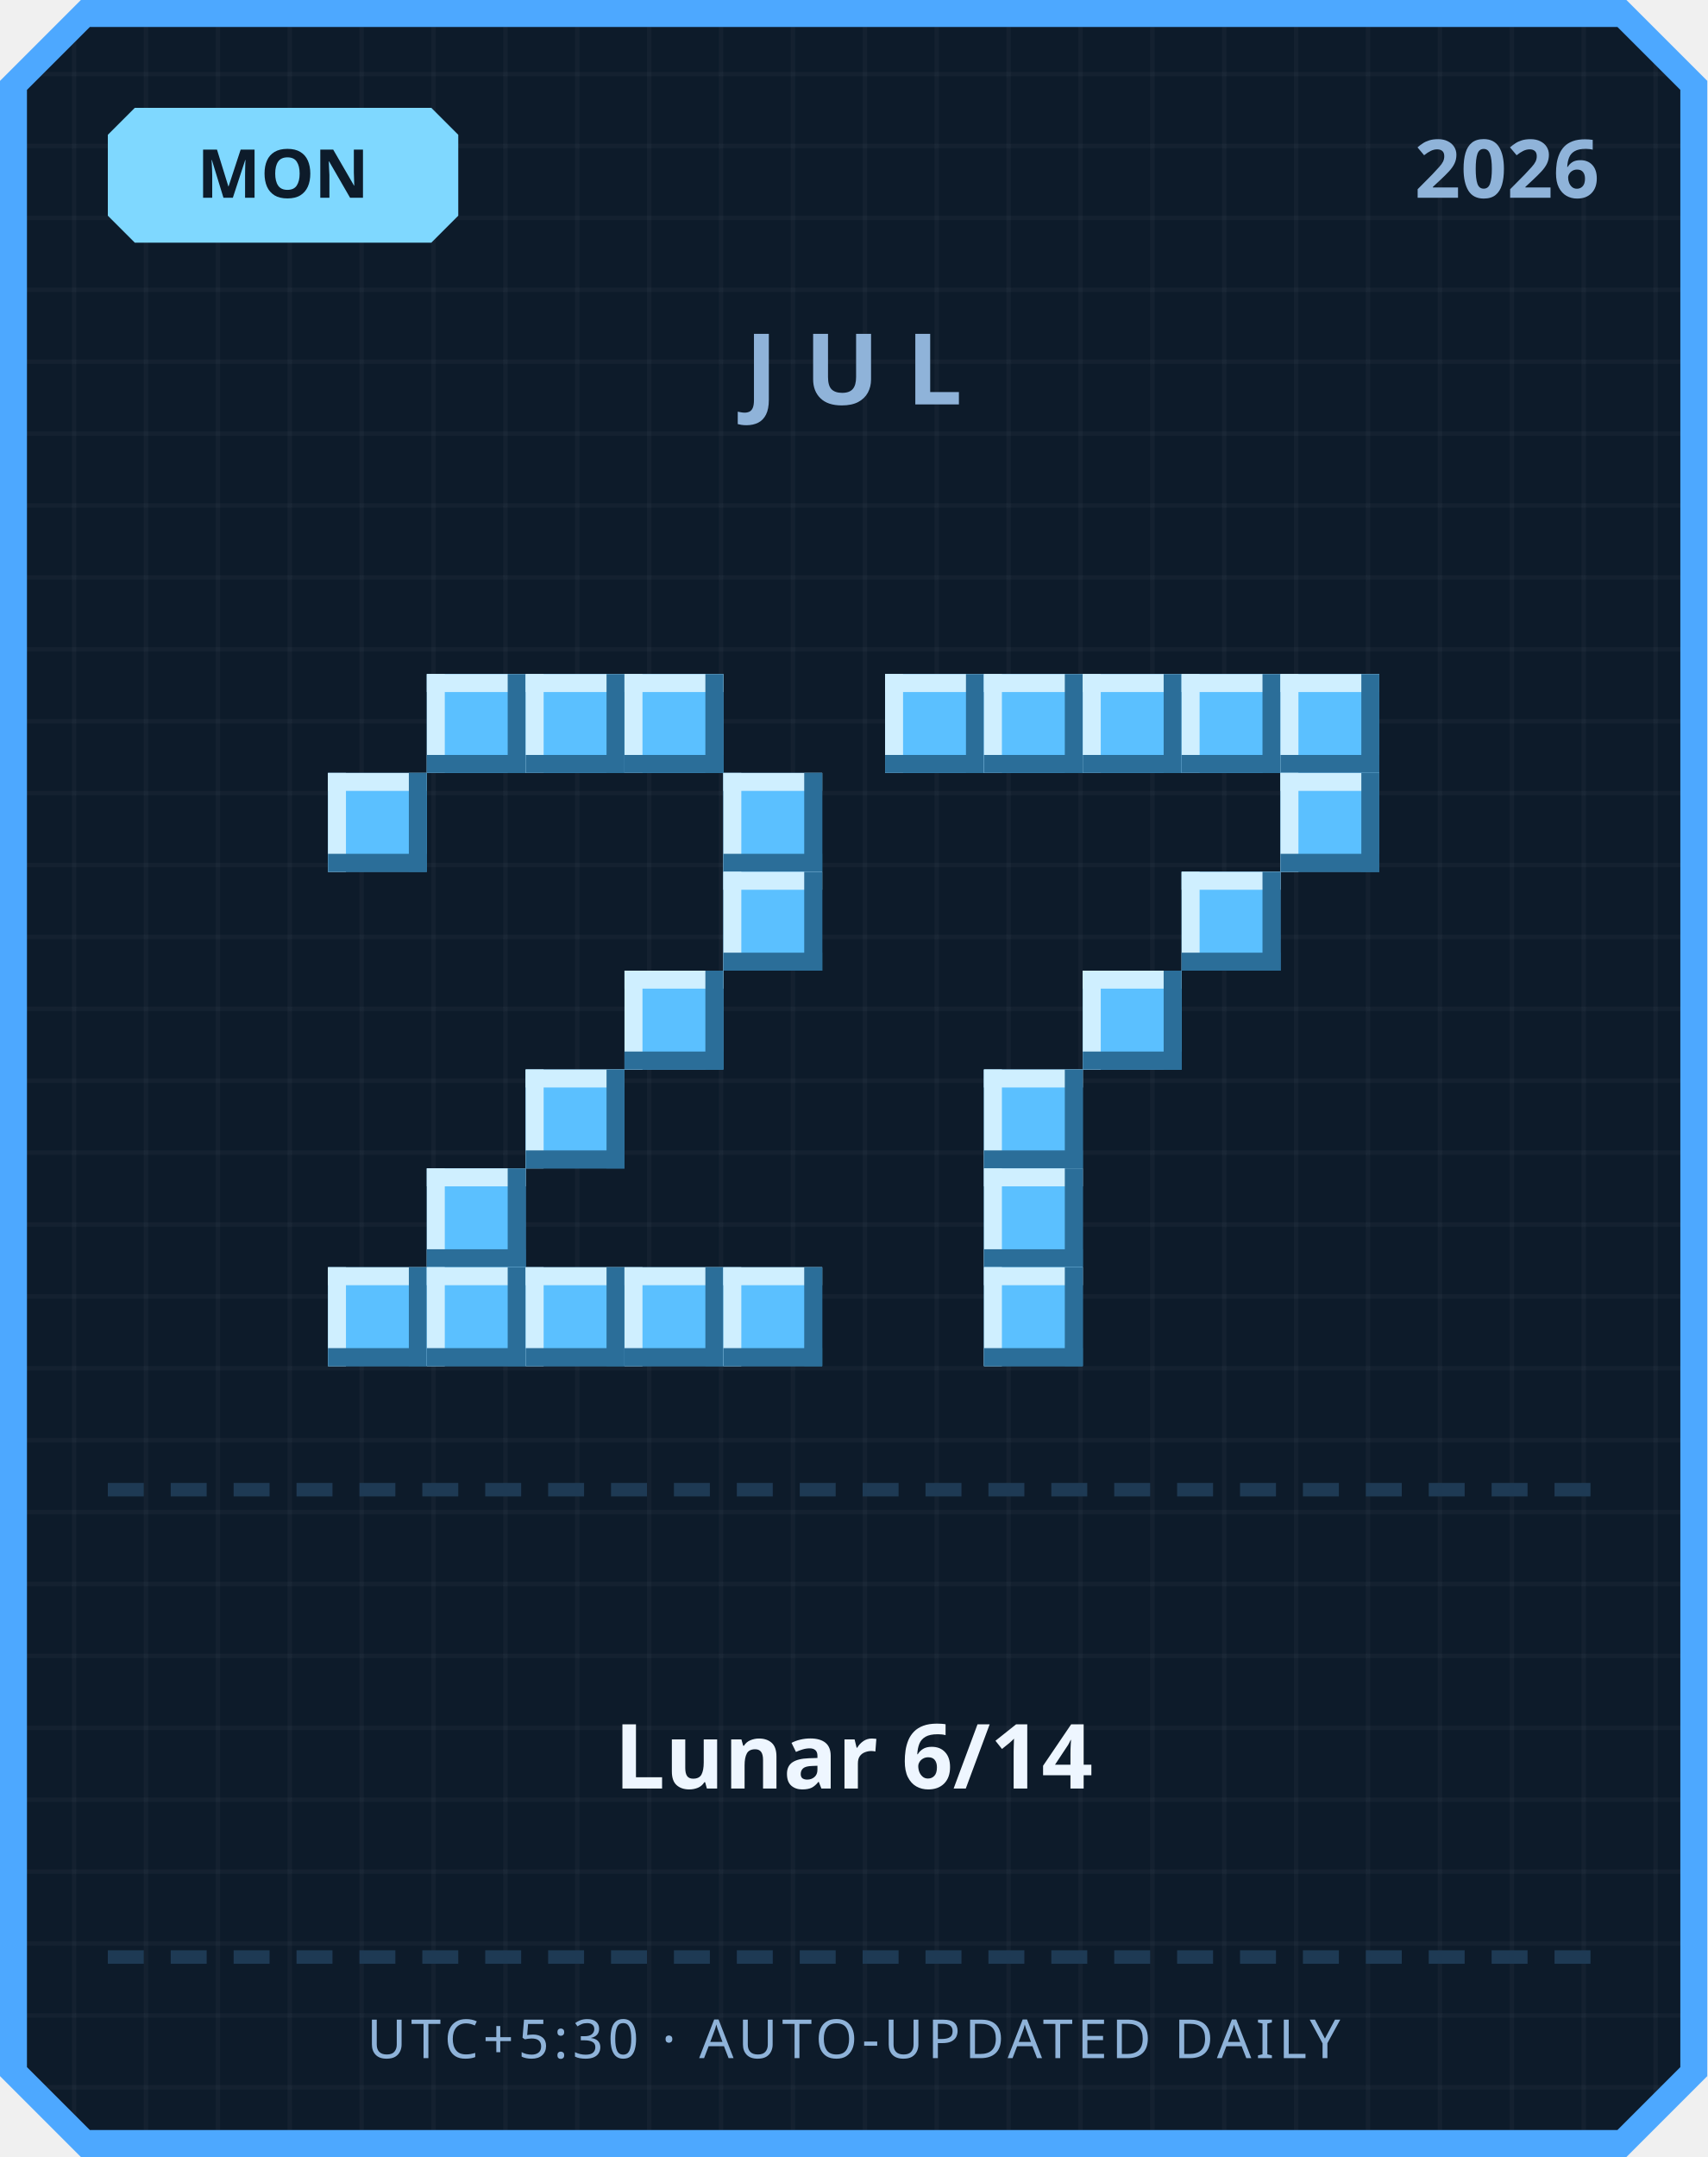
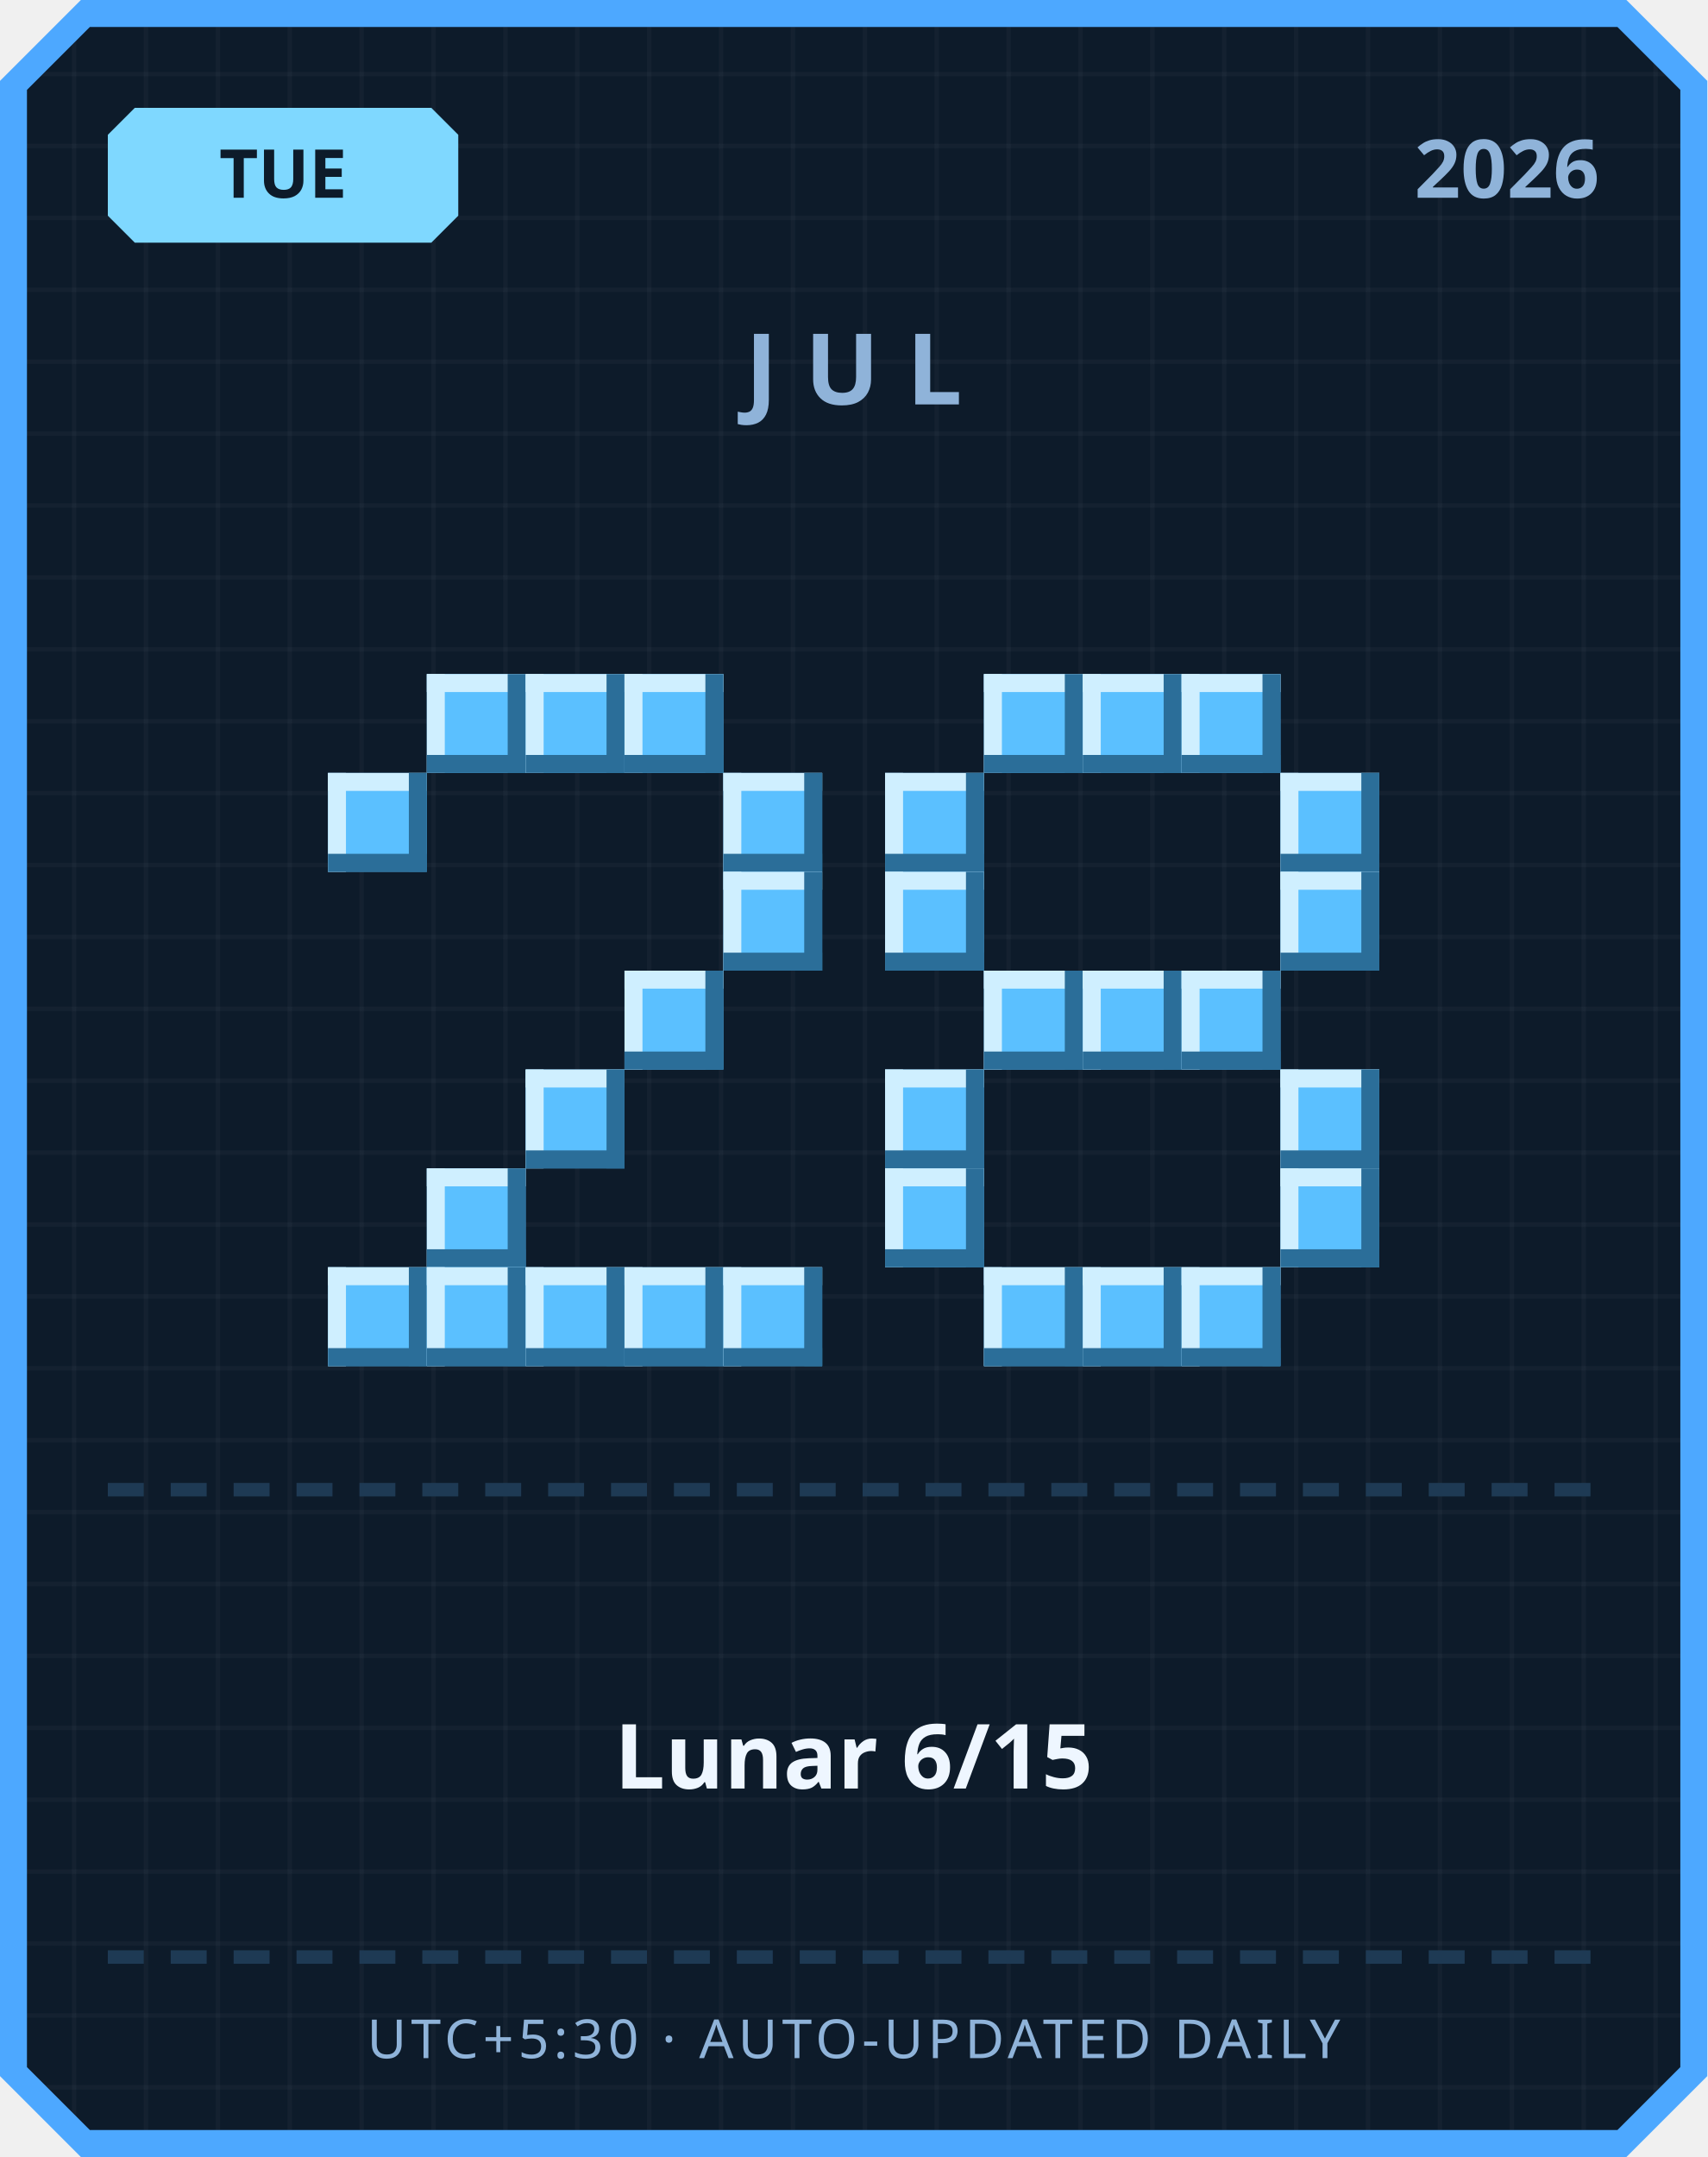
<svg xmlns="http://www.w3.org/2000/svg" width="380" height="480" viewBox="0 0 380 480">
  <defs>
    <pattern id="grid" width="16" height="16" patternUnits="userSpaceOnUse">
      <rect width="16" height="16" fill="#0d1b2a" />
      <rect width="1" height="16" fill="#ffffff" opacity="0.03" />
      <rect width="16" height="1" fill="#ffffff" opacity="0.03" />
    </pattern>
  </defs>
  <path d="M 18,0 L 362,0 L 380,18 L 380,462 L 362,480 L 18,480 L 0,462 L 0,18 Z" fill="#4da8ff" />
  <path d="M 20,6 L 360,6 L 374,20 L 374,460 L 360,474 L 20,474 L 6,460 L 6,20 Z" fill="url(#grid)" />
  <path d="M 30,24 L 96,24 L 102,30 L 102,48 L 96,54 L 30,54 L 24,48 L 24,30 Z" fill="#7fd8ff" />
-   <text x="63" y="44" text-anchor="middle" font-family="'Segoe UI', sans-serif" font-size="15" font-weight="700" fill="#0d1b2a">MON</text>
+   <text x="63" y="44" text-anchor="middle" font-family="'Segoe UI', sans-serif" font-size="15" font-weight="700" fill="#0d1b2a">TUE</text>
  <text x="356" y="44" text-anchor="end" font-family="'Segoe UI', sans-serif" font-size="18" font-weight="700" fill="#8fb3d9">2026</text>
  <text x="190" y="90" text-anchor="middle" font-family="'Segoe UI', sans-serif" font-size="22" font-weight="700" letter-spacing="6" fill="#8fb3d9">JUL</text>
  <rect x="95" y="150" width="22" height="22" fill="#5bc0ff" />
  <rect x="95" y="150" width="22" height="4" fill="#cfefff" />
  <rect x="95" y="150" width="4" height="22" fill="#cfefff" />
  <rect x="95" y="168" width="22" height="4" fill="#2b6e99" />
  <rect x="113" y="150" width="4" height="22" fill="#2b6e99" />
  <rect x="117" y="150" width="22" height="22" fill="#5bc0ff" />
  <rect x="117" y="150" width="22" height="4" fill="#cfefff" />
  <rect x="117" y="150" width="4" height="22" fill="#cfefff" />
  <rect x="117" y="168" width="22" height="4" fill="#2b6e99" />
  <rect x="135" y="150" width="4" height="22" fill="#2b6e99" />
  <rect x="139" y="150" width="22" height="22" fill="#5bc0ff" />
  <rect x="139" y="150" width="22" height="4" fill="#cfefff" />
  <rect x="139" y="150" width="4" height="22" fill="#cfefff" />
  <rect x="139" y="168" width="22" height="4" fill="#2b6e99" />
  <rect x="157" y="150" width="4" height="22" fill="#2b6e99" />
  <rect x="73" y="172" width="22" height="22" fill="#5bc0ff" />
  <rect x="73" y="172" width="22" height="4" fill="#cfefff" />
  <rect x="73" y="172" width="4" height="22" fill="#cfefff" />
  <rect x="73" y="190" width="22" height="4" fill="#2b6e99" />
  <rect x="91" y="172" width="4" height="22" fill="#2b6e99" />
  <rect x="161" y="172" width="22" height="22" fill="#5bc0ff" />
  <rect x="161" y="172" width="22" height="4" fill="#cfefff" />
  <rect x="161" y="172" width="4" height="22" fill="#cfefff" />
  <rect x="161" y="190" width="22" height="4" fill="#2b6e99" />
  <rect x="179" y="172" width="4" height="22" fill="#2b6e99" />
  <rect x="161" y="194" width="22" height="22" fill="#5bc0ff" />
  <rect x="161" y="194" width="22" height="4" fill="#cfefff" />
  <rect x="161" y="194" width="4" height="22" fill="#cfefff" />
  <rect x="161" y="212" width="22" height="4" fill="#2b6e99" />
  <rect x="179" y="194" width="4" height="22" fill="#2b6e99" />
  <rect x="139" y="216" width="22" height="22" fill="#5bc0ff" />
  <rect x="139" y="216" width="22" height="4" fill="#cfefff" />
  <rect x="139" y="216" width="4" height="22" fill="#cfefff" />
  <rect x="139" y="234" width="22" height="4" fill="#2b6e99" />
  <rect x="157" y="216" width="4" height="22" fill="#2b6e99" />
  <rect x="117" y="238" width="22" height="22" fill="#5bc0ff" />
  <rect x="117" y="238" width="22" height="4" fill="#cfefff" />
  <rect x="117" y="238" width="4" height="22" fill="#cfefff" />
  <rect x="117" y="256" width="22" height="4" fill="#2b6e99" />
  <rect x="135" y="238" width="4" height="22" fill="#2b6e99" />
  <rect x="95" y="260" width="22" height="22" fill="#5bc0ff" />
  <rect x="95" y="260" width="22" height="4" fill="#cfefff" />
  <rect x="95" y="260" width="4" height="22" fill="#cfefff" />
  <rect x="95" y="278" width="22" height="4" fill="#2b6e99" />
  <rect x="113" y="260" width="4" height="22" fill="#2b6e99" />
  <rect x="73" y="282" width="22" height="22" fill="#5bc0ff" />
  <rect x="73" y="282" width="22" height="4" fill="#cfefff" />
  <rect x="73" y="282" width="4" height="22" fill="#cfefff" />
  <rect x="73" y="300" width="22" height="4" fill="#2b6e99" />
  <rect x="91" y="282" width="4" height="22" fill="#2b6e99" />
  <rect x="95" y="282" width="22" height="22" fill="#5bc0ff" />
  <rect x="95" y="282" width="22" height="4" fill="#cfefff" />
  <rect x="95" y="282" width="4" height="22" fill="#cfefff" />
  <rect x="95" y="300" width="22" height="4" fill="#2b6e99" />
  <rect x="113" y="282" width="4" height="22" fill="#2b6e99" />
  <rect x="117" y="282" width="22" height="22" fill="#5bc0ff" />
  <rect x="117" y="282" width="22" height="4" fill="#cfefff" />
  <rect x="117" y="282" width="4" height="22" fill="#cfefff" />
  <rect x="117" y="300" width="22" height="4" fill="#2b6e99" />
  <rect x="135" y="282" width="4" height="22" fill="#2b6e99" />
  <rect x="139" y="282" width="22" height="22" fill="#5bc0ff" />
  <rect x="139" y="282" width="22" height="4" fill="#cfefff" />
  <rect x="139" y="282" width="4" height="22" fill="#cfefff" />
  <rect x="139" y="300" width="22" height="4" fill="#2b6e99" />
  <rect x="157" y="282" width="4" height="22" fill="#2b6e99" />
  <rect x="161" y="282" width="22" height="22" fill="#5bc0ff" />
  <rect x="161" y="282" width="22" height="4" fill="#cfefff" />
  <rect x="161" y="282" width="4" height="22" fill="#cfefff" />
  <rect x="161" y="300" width="22" height="4" fill="#2b6e99" />
  <rect x="179" y="282" width="4" height="22" fill="#2b6e99" />
-   <rect x="197" y="150" width="22" height="22" fill="#5bc0ff" />
-   <rect x="197" y="150" width="22" height="4" fill="#cfefff" />
-   <rect x="197" y="150" width="4" height="22" fill="#cfefff" />
-   <rect x="197" y="168" width="22" height="4" fill="#2b6e99" />
-   <rect x="215" y="150" width="4" height="22" fill="#2b6e99" />
  <rect x="219" y="150" width="22" height="22" fill="#5bc0ff" />
  <rect x="219" y="150" width="22" height="4" fill="#cfefff" />
  <rect x="219" y="150" width="4" height="22" fill="#cfefff" />
  <rect x="219" y="168" width="22" height="4" fill="#2b6e99" />
  <rect x="237" y="150" width="4" height="22" fill="#2b6e99" />
  <rect x="241" y="150" width="22" height="22" fill="#5bc0ff" />
  <rect x="241" y="150" width="22" height="4" fill="#cfefff" />
  <rect x="241" y="150" width="4" height="22" fill="#cfefff" />
  <rect x="241" y="168" width="22" height="4" fill="#2b6e99" />
  <rect x="259" y="150" width="4" height="22" fill="#2b6e99" />
  <rect x="263" y="150" width="22" height="22" fill="#5bc0ff" />
  <rect x="263" y="150" width="22" height="4" fill="#cfefff" />
  <rect x="263" y="150" width="4" height="22" fill="#cfefff" />
  <rect x="263" y="168" width="22" height="4" fill="#2b6e99" />
  <rect x="281" y="150" width="4" height="22" fill="#2b6e99" />
-   <rect x="285" y="150" width="22" height="22" fill="#5bc0ff" />
-   <rect x="285" y="150" width="22" height="4" fill="#cfefff" />
-   <rect x="285" y="150" width="4" height="22" fill="#cfefff" />
-   <rect x="285" y="168" width="22" height="4" fill="#2b6e99" />
-   <rect x="303" y="150" width="4" height="22" fill="#2b6e99" />
+   <rect x="197" y="172" width="22" height="22" fill="#5bc0ff" />
+   <rect x="197" y="172" width="22" height="4" fill="#cfefff" />
+   <rect x="197" y="172" width="4" height="22" fill="#cfefff" />
+   <rect x="197" y="190" width="22" height="4" fill="#2b6e99" />
+   <rect x="215" y="172" width="4" height="22" fill="#2b6e99" />
  <rect x="285" y="172" width="22" height="22" fill="#5bc0ff" />
  <rect x="285" y="172" width="22" height="4" fill="#cfefff" />
  <rect x="285" y="172" width="4" height="22" fill="#cfefff" />
  <rect x="285" y="190" width="22" height="4" fill="#2b6e99" />
  <rect x="303" y="172" width="4" height="22" fill="#2b6e99" />
-   <rect x="263" y="194" width="22" height="22" fill="#5bc0ff" />
-   <rect x="263" y="194" width="22" height="4" fill="#cfefff" />
-   <rect x="263" y="194" width="4" height="22" fill="#cfefff" />
-   <rect x="263" y="212" width="22" height="4" fill="#2b6e99" />
-   <rect x="281" y="194" width="4" height="22" fill="#2b6e99" />
+   <rect x="197" y="194" width="22" height="22" fill="#5bc0ff" />
+   <rect x="197" y="194" width="22" height="4" fill="#cfefff" />
+   <rect x="197" y="194" width="4" height="22" fill="#cfefff" />
+   <rect x="197" y="212" width="22" height="4" fill="#2b6e99" />
+   <rect x="215" y="194" width="4" height="22" fill="#2b6e99" />
+   <rect x="285" y="194" width="22" height="22" fill="#5bc0ff" />
+   <rect x="285" y="194" width="22" height="4" fill="#cfefff" />
+   <rect x="285" y="194" width="4" height="22" fill="#cfefff" />
+   <rect x="285" y="212" width="22" height="4" fill="#2b6e99" />
+   <rect x="303" y="194" width="4" height="22" fill="#2b6e99" />
+   <rect x="219" y="216" width="22" height="22" fill="#5bc0ff" />
+   <rect x="219" y="216" width="22" height="4" fill="#cfefff" />
+   <rect x="219" y="216" width="4" height="22" fill="#cfefff" />
+   <rect x="219" y="234" width="22" height="4" fill="#2b6e99" />
+   <rect x="237" y="216" width="4" height="22" fill="#2b6e99" />
  <rect x="241" y="216" width="22" height="22" fill="#5bc0ff" />
  <rect x="241" y="216" width="22" height="4" fill="#cfefff" />
  <rect x="241" y="216" width="4" height="22" fill="#cfefff" />
  <rect x="241" y="234" width="22" height="4" fill="#2b6e99" />
  <rect x="259" y="216" width="4" height="22" fill="#2b6e99" />
-   <rect x="219" y="238" width="22" height="22" fill="#5bc0ff" />
-   <rect x="219" y="238" width="22" height="4" fill="#cfefff" />
-   <rect x="219" y="238" width="4" height="22" fill="#cfefff" />
-   <rect x="219" y="256" width="22" height="4" fill="#2b6e99" />
-   <rect x="237" y="238" width="4" height="22" fill="#2b6e99" />
-   <rect x="219" y="260" width="22" height="22" fill="#5bc0ff" />
-   <rect x="219" y="260" width="22" height="4" fill="#cfefff" />
-   <rect x="219" y="260" width="4" height="22" fill="#cfefff" />
-   <rect x="219" y="278" width="22" height="4" fill="#2b6e99" />
-   <rect x="237" y="260" width="4" height="22" fill="#2b6e99" />
+   <rect x="263" y="216" width="22" height="22" fill="#5bc0ff" />
+   <rect x="263" y="216" width="22" height="4" fill="#cfefff" />
+   <rect x="263" y="216" width="4" height="22" fill="#cfefff" />
+   <rect x="263" y="234" width="22" height="4" fill="#2b6e99" />
+   <rect x="281" y="216" width="4" height="22" fill="#2b6e99" />
+   <rect x="197" y="238" width="22" height="22" fill="#5bc0ff" />
+   <rect x="197" y="238" width="22" height="4" fill="#cfefff" />
+   <rect x="197" y="238" width="4" height="22" fill="#cfefff" />
+   <rect x="197" y="256" width="22" height="4" fill="#2b6e99" />
+   <rect x="215" y="238" width="4" height="22" fill="#2b6e99" />
+   <rect x="285" y="238" width="22" height="22" fill="#5bc0ff" />
+   <rect x="285" y="238" width="22" height="4" fill="#cfefff" />
+   <rect x="285" y="238" width="4" height="22" fill="#cfefff" />
+   <rect x="285" y="256" width="22" height="4" fill="#2b6e99" />
+   <rect x="303" y="238" width="4" height="22" fill="#2b6e99" />
+   <rect x="197" y="260" width="22" height="22" fill="#5bc0ff" />
+   <rect x="197" y="260" width="22" height="4" fill="#cfefff" />
+   <rect x="197" y="260" width="4" height="22" fill="#cfefff" />
+   <rect x="197" y="278" width="22" height="4" fill="#2b6e99" />
+   <rect x="215" y="260" width="4" height="22" fill="#2b6e99" />
+   <rect x="285" y="260" width="22" height="22" fill="#5bc0ff" />
+   <rect x="285" y="260" width="22" height="4" fill="#cfefff" />
+   <rect x="285" y="260" width="4" height="22" fill="#cfefff" />
+   <rect x="285" y="278" width="22" height="4" fill="#2b6e99" />
+   <rect x="303" y="260" width="4" height="22" fill="#2b6e99" />
  <rect x="219" y="282" width="22" height="22" fill="#5bc0ff" />
  <rect x="219" y="282" width="22" height="4" fill="#cfefff" />
  <rect x="219" y="282" width="4" height="22" fill="#cfefff" />
  <rect x="219" y="300" width="22" height="4" fill="#2b6e99" />
  <rect x="237" y="282" width="4" height="22" fill="#2b6e99" />
+   <rect x="241" y="282" width="22" height="22" fill="#5bc0ff" />
+   <rect x="241" y="282" width="22" height="4" fill="#cfefff" />
+   <rect x="241" y="282" width="4" height="22" fill="#cfefff" />
+   <rect x="241" y="300" width="22" height="4" fill="#2b6e99" />
+   <rect x="259" y="282" width="4" height="22" fill="#2b6e99" />
+   <rect x="263" y="282" width="22" height="22" fill="#5bc0ff" />
+   <rect x="263" y="282" width="22" height="4" fill="#cfefff" />
+   <rect x="263" y="282" width="4" height="22" fill="#cfefff" />
+   <rect x="263" y="300" width="22" height="4" fill="#2b6e99" />
+   <rect x="281" y="282" width="4" height="22" fill="#2b6e99" />
  <rect x="24" y="330" width="8" height="3" fill="#1e3a54" />
  <rect x="38" y="330" width="8" height="3" fill="#1e3a54" />
  <rect x="52" y="330" width="8" height="3" fill="#1e3a54" />
  <rect x="66" y="330" width="8" height="3" fill="#1e3a54" />
  <rect x="80" y="330" width="8" height="3" fill="#1e3a54" />
  <rect x="94" y="330" width="8" height="3" fill="#1e3a54" />
  <rect x="108" y="330" width="8" height="3" fill="#1e3a54" />
  <rect x="122" y="330" width="8" height="3" fill="#1e3a54" />
  <rect x="136" y="330" width="8" height="3" fill="#1e3a54" />
  <rect x="150" y="330" width="8" height="3" fill="#1e3a54" />
  <rect x="164" y="330" width="8" height="3" fill="#1e3a54" />
  <rect x="178" y="330" width="8" height="3" fill="#1e3a54" />
  <rect x="192" y="330" width="8" height="3" fill="#1e3a54" />
  <rect x="206" y="330" width="8" height="3" fill="#1e3a54" />
  <rect x="220" y="330" width="8" height="3" fill="#1e3a54" />
  <rect x="234" y="330" width="8" height="3" fill="#1e3a54" />
  <rect x="248" y="330" width="8" height="3" fill="#1e3a54" />
  <rect x="262" y="330" width="8" height="3" fill="#1e3a54" />
  <rect x="276" y="330" width="8" height="3" fill="#1e3a54" />
  <rect x="290" y="330" width="8" height="3" fill="#1e3a54" />
  <rect x="304" y="330" width="8" height="3" fill="#1e3a54" />
  <rect x="318" y="330" width="8" height="3" fill="#1e3a54" />
  <rect x="332" y="330" width="8" height="3" fill="#1e3a54" />
  <rect x="346" y="330" width="8" height="3" fill="#1e3a54" />
-   <text x="190" y="398" text-anchor="middle" font-family="'Segoe UI', 'Microsoft JhengHei', sans-serif" font-size="20" font-weight="700" fill="#eef6ff">Lunar 6/14</text>
+   <text x="190" y="398" text-anchor="middle" font-family="'Segoe UI', 'Microsoft JhengHei', sans-serif" font-size="20" font-weight="700" fill="#eef6ff">Lunar 6/15</text>
  <rect x="24" y="434" width="8" height="3" fill="#1e3a54" />
  <rect x="38" y="434" width="8" height="3" fill="#1e3a54" />
  <rect x="52" y="434" width="8" height="3" fill="#1e3a54" />
  <rect x="66" y="434" width="8" height="3" fill="#1e3a54" />
  <rect x="80" y="434" width="8" height="3" fill="#1e3a54" />
  <rect x="94" y="434" width="8" height="3" fill="#1e3a54" />
  <rect x="108" y="434" width="8" height="3" fill="#1e3a54" />
  <rect x="122" y="434" width="8" height="3" fill="#1e3a54" />
  <rect x="136" y="434" width="8" height="3" fill="#1e3a54" />
  <rect x="150" y="434" width="8" height="3" fill="#1e3a54" />
  <rect x="164" y="434" width="8" height="3" fill="#1e3a54" />
  <rect x="178" y="434" width="8" height="3" fill="#1e3a54" />
  <rect x="192" y="434" width="8" height="3" fill="#1e3a54" />
  <rect x="206" y="434" width="8" height="3" fill="#1e3a54" />
  <rect x="220" y="434" width="8" height="3" fill="#1e3a54" />
  <rect x="234" y="434" width="8" height="3" fill="#1e3a54" />
  <rect x="248" y="434" width="8" height="3" fill="#1e3a54" />
  <rect x="262" y="434" width="8" height="3" fill="#1e3a54" />
  <rect x="276" y="434" width="8" height="3" fill="#1e3a54" />
  <rect x="290" y="434" width="8" height="3" fill="#1e3a54" />
  <rect x="304" y="434" width="8" height="3" fill="#1e3a54" />
  <rect x="318" y="434" width="8" height="3" fill="#1e3a54" />
  <rect x="332" y="434" width="8" height="3" fill="#1e3a54" />
  <rect x="346" y="434" width="8" height="3" fill="#1e3a54" />
  <text x="190" y="458" text-anchor="middle" font-family="'Segoe UI', sans-serif" font-size="12" letter-spacing="1" fill="#8fb3d9">UTC+5:30 · AUTO-UPDATED DAILY</text>
</svg>
